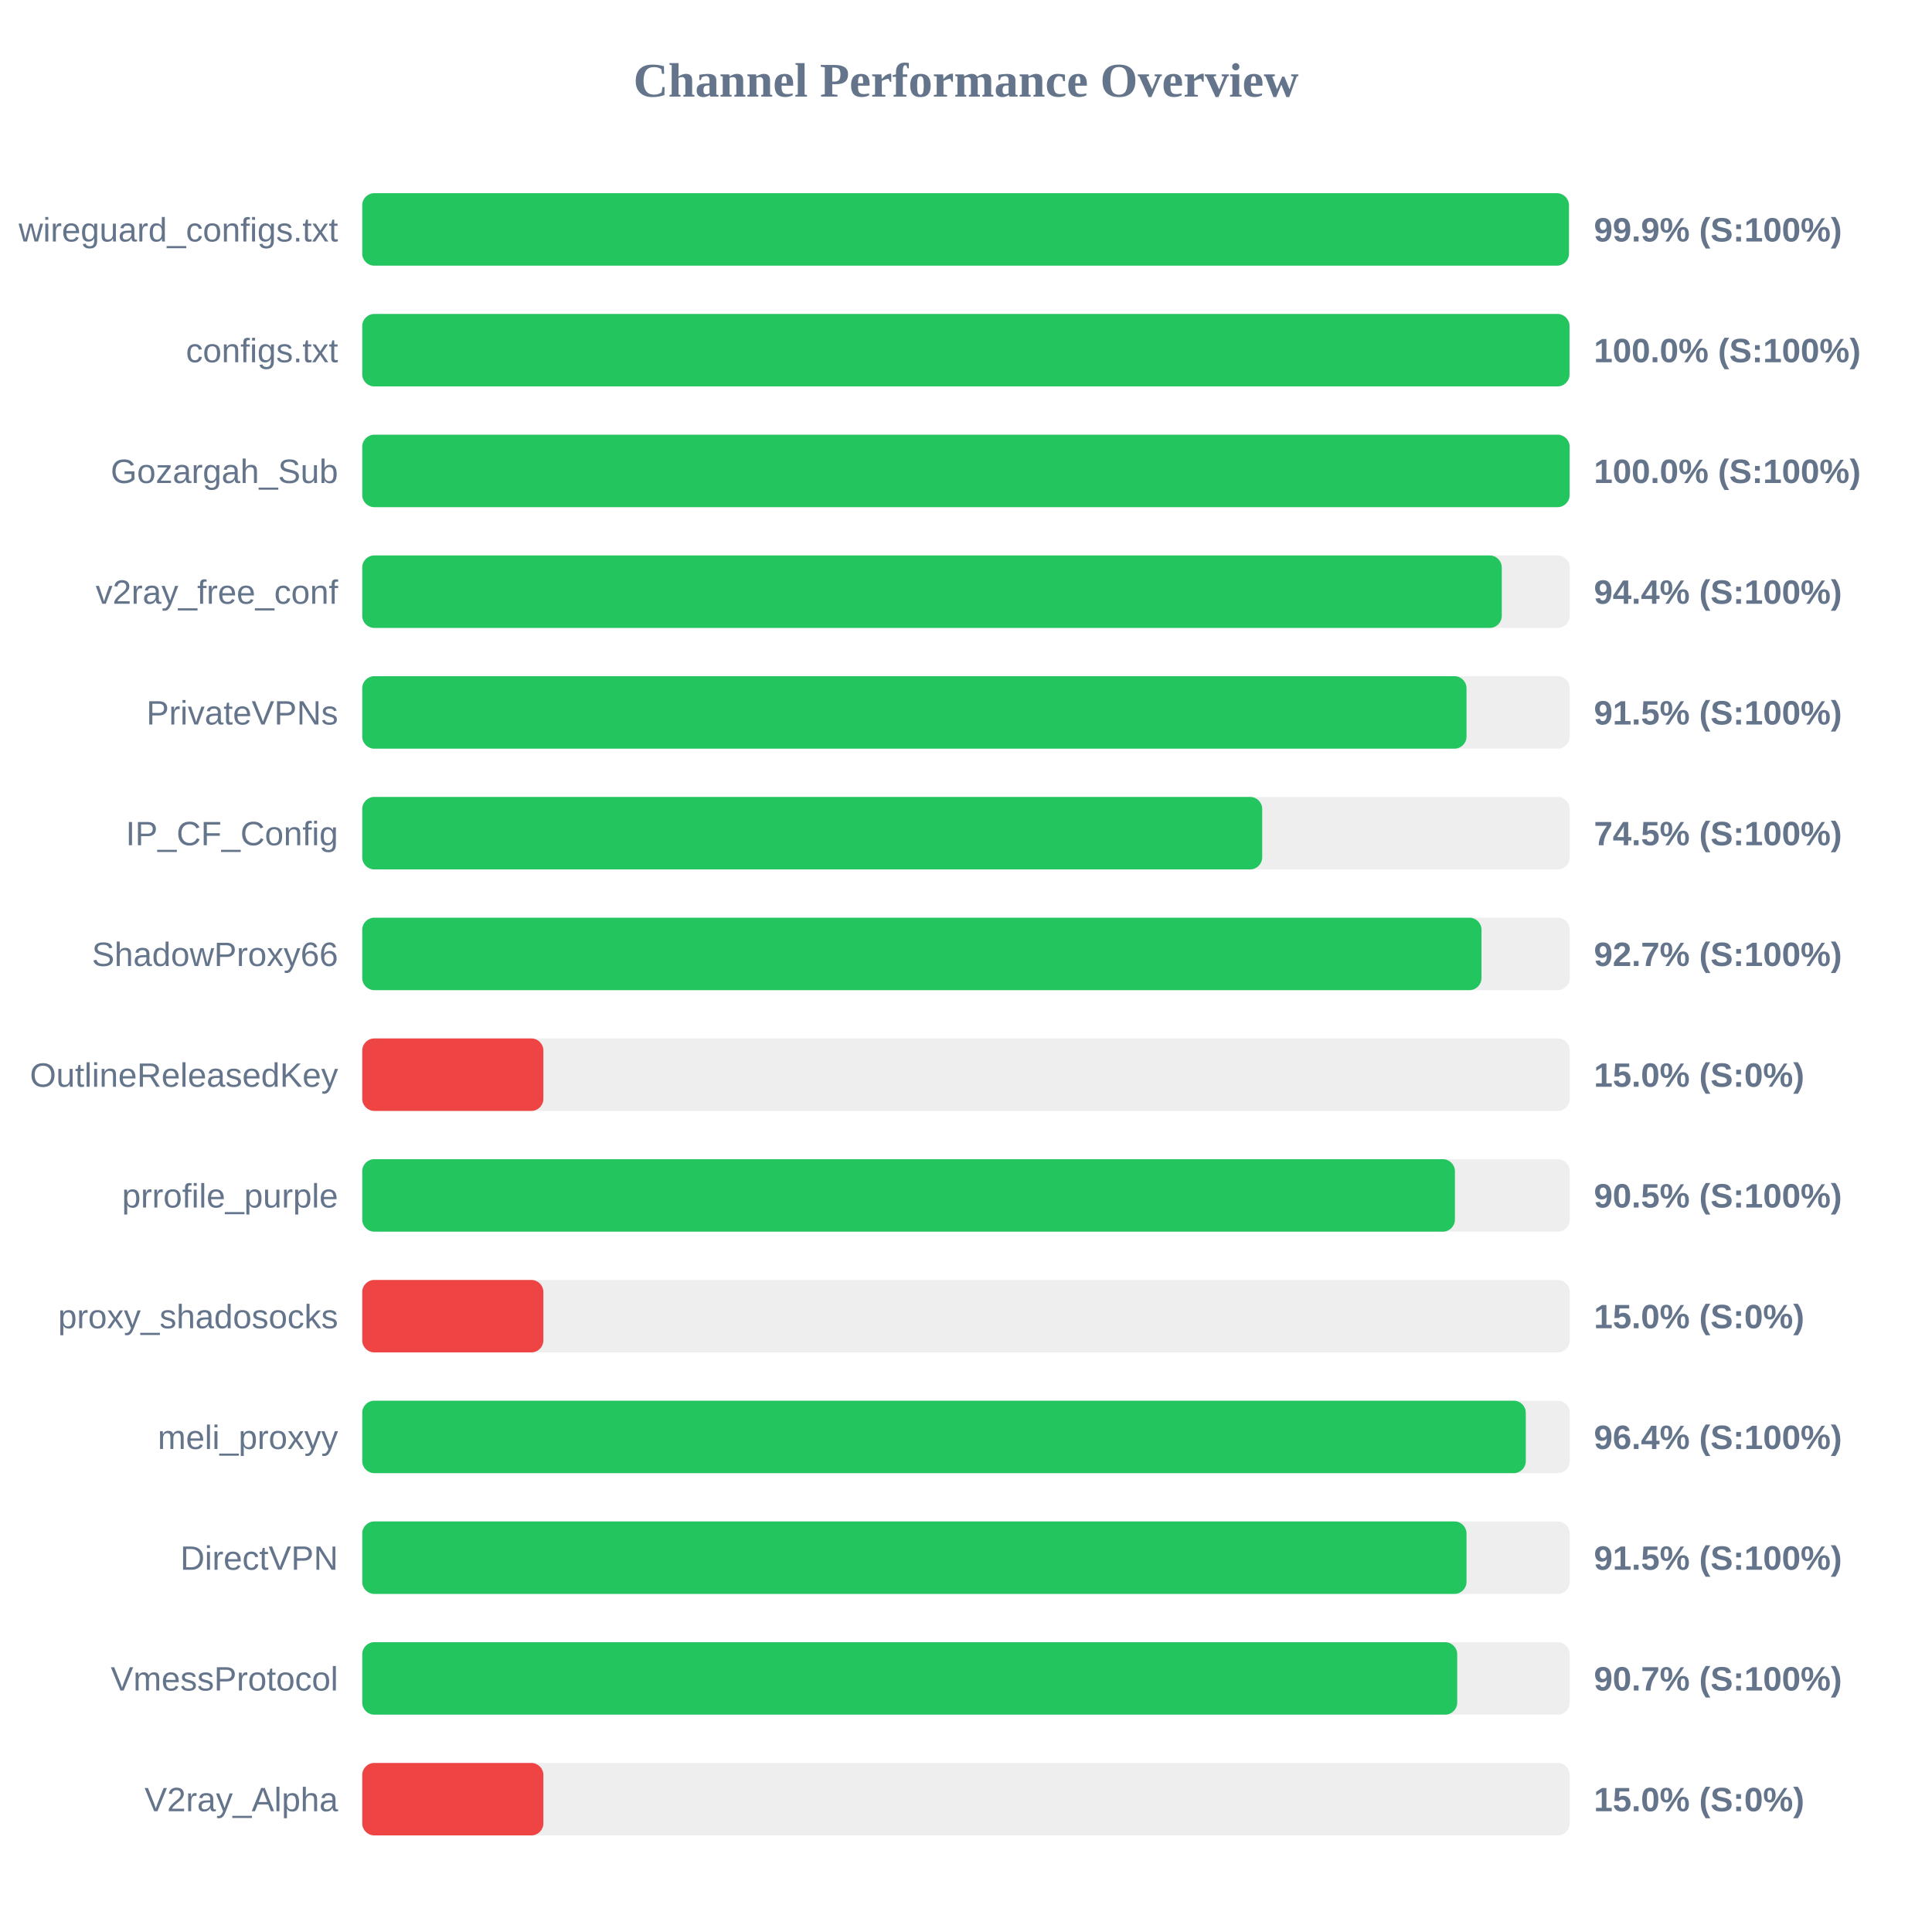
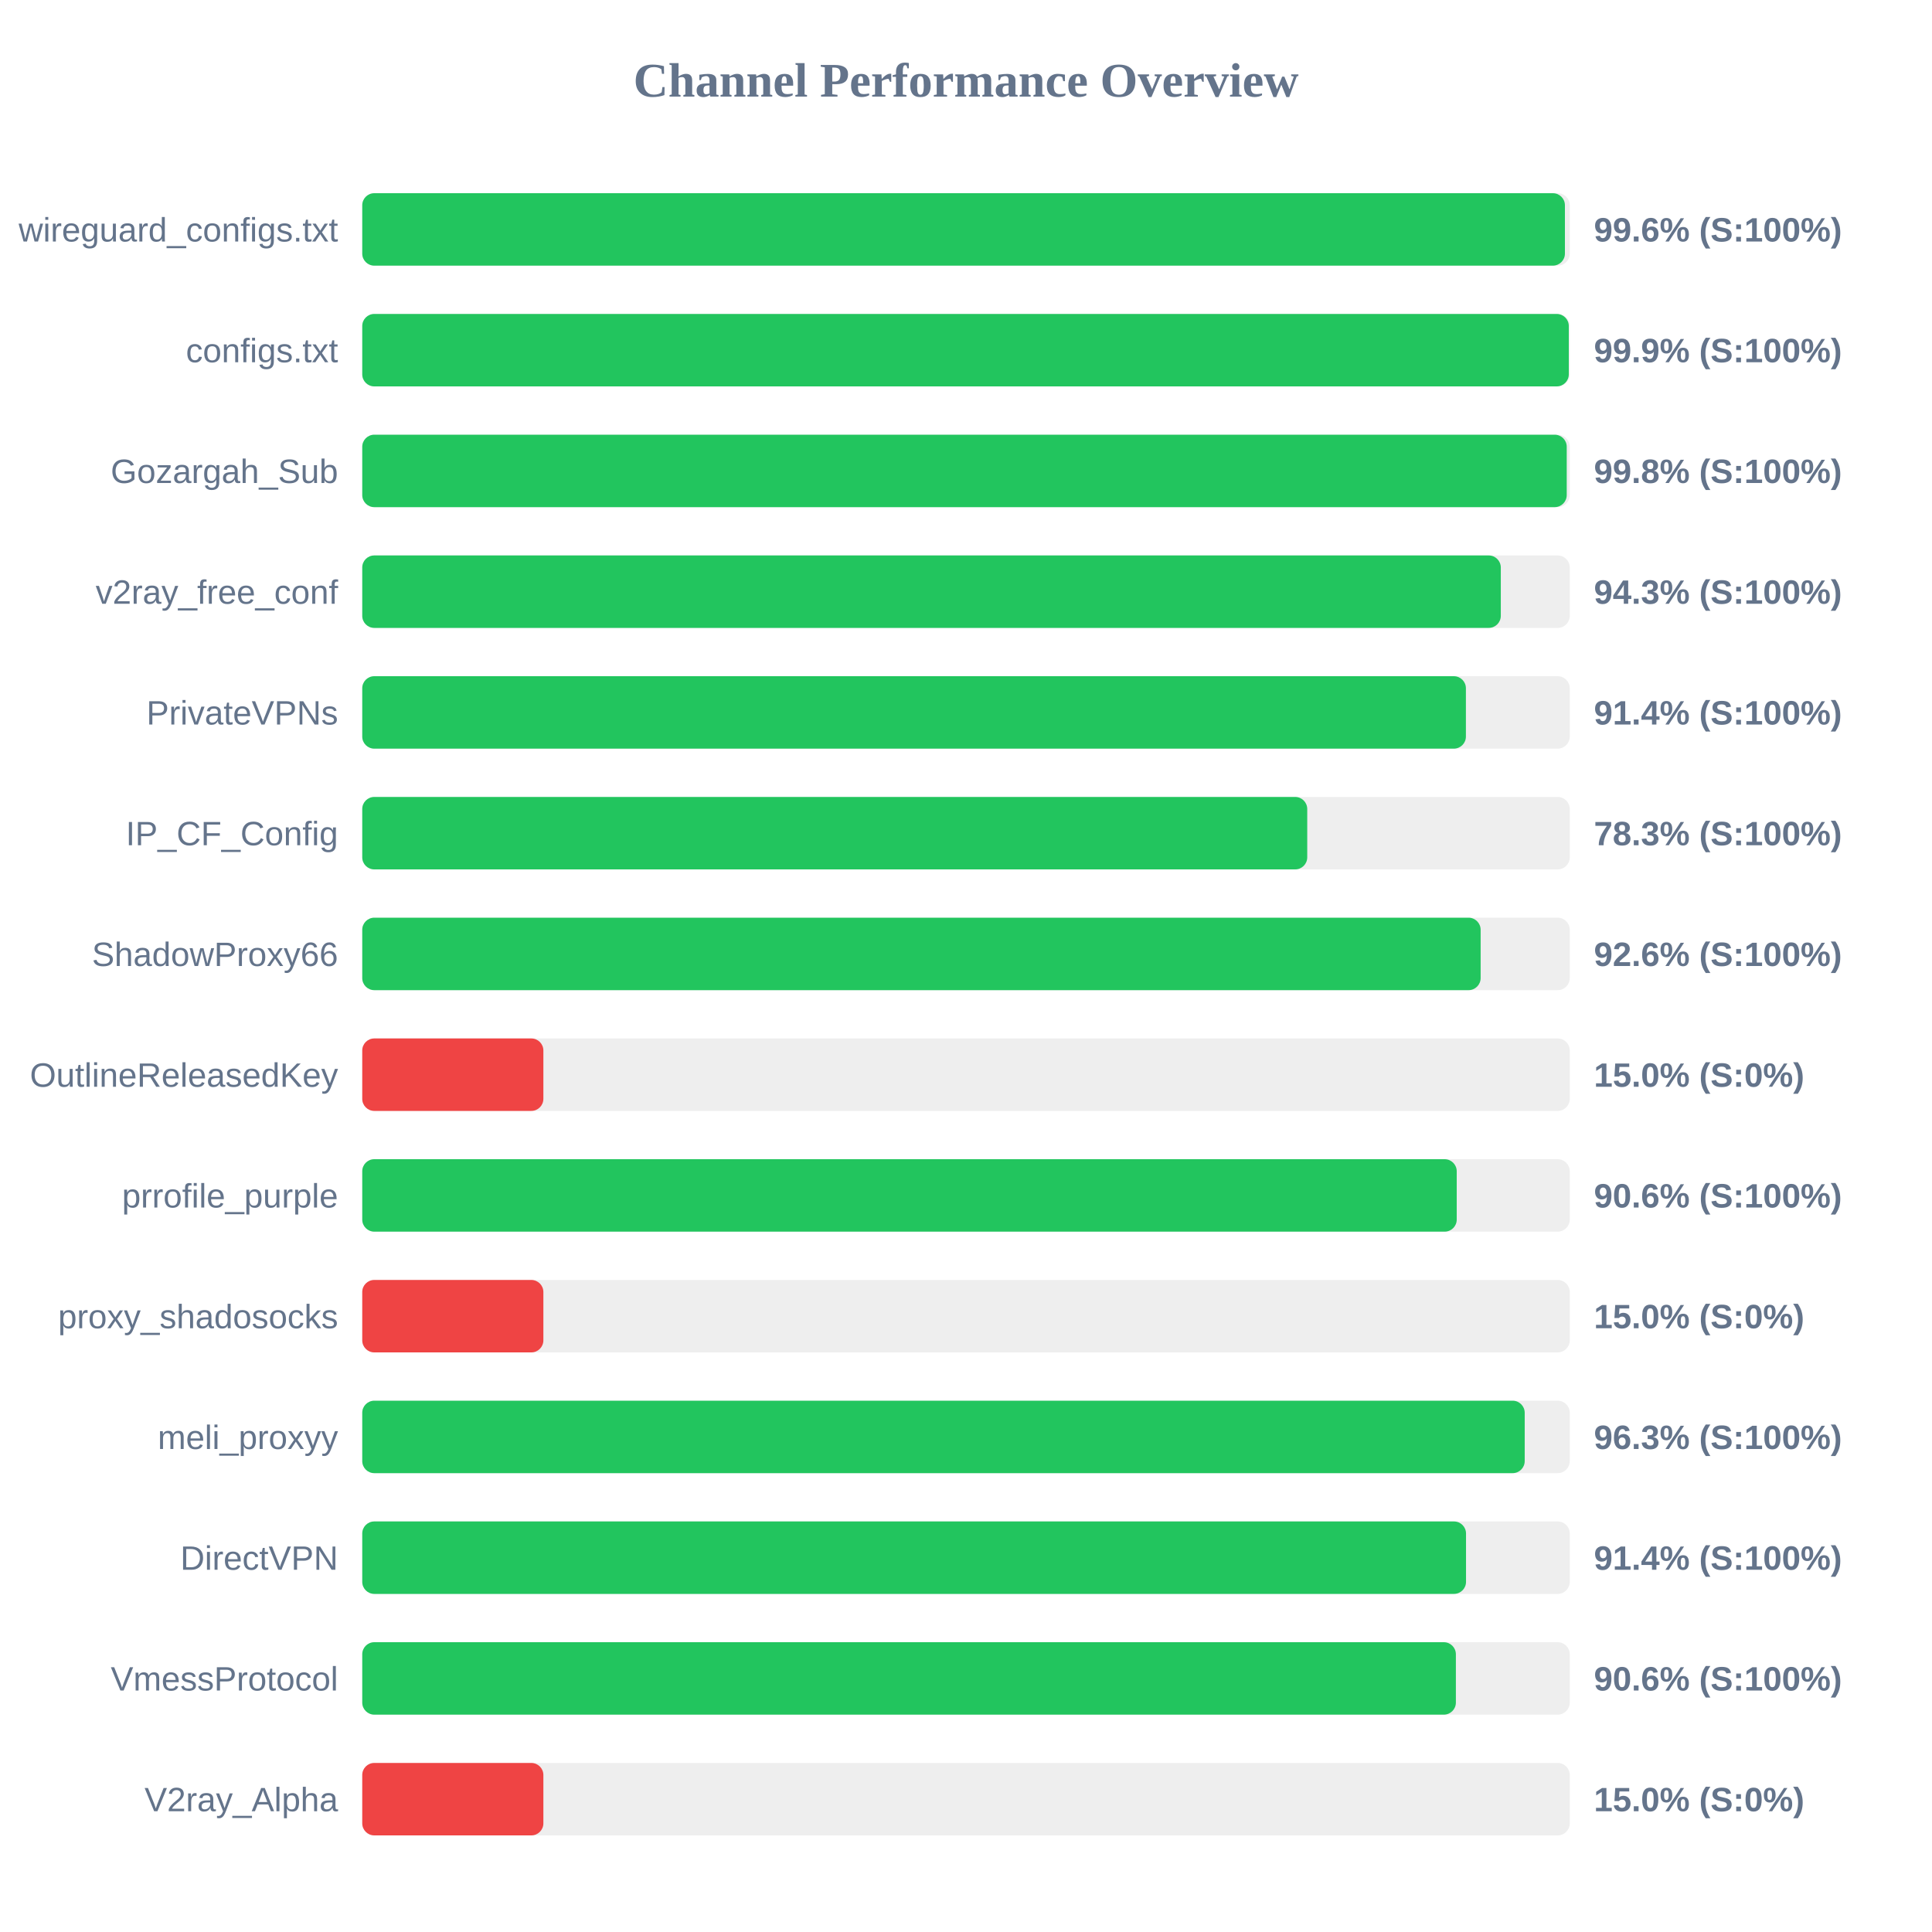
<svg xmlns="http://www.w3.org/2000/svg" width="800" height="800" version="1.1">
  <style>
        .row { font: 14px Arial; fill: #64748b; }
        .score { font: bold 14px Arial; fill: #64748b; }
    </style>
  <text x="400" y="40" text-anchor="middle" font-size="20px" font-weight="bold" fill="#64748b">Channel Performance Overview</text>
  <rect x="150" y="80" width="500" height="30" fill="#eee" rx="5" />
-   <rect x="150" y="80" width="499.65" height="30" fill="#22c55e" rx="5" />
+   <rect x="150" y="80" width="498.0" height="30" fill="#22c55e" rx="5" />
  <text x="140" y="100" text-anchor="end" class="row">wireguard_configs.txt</text>
-   <text x="660" y="100" text-anchor="start" class="score">99.9% (S:100%)</text>
+   <text x="660" y="100" text-anchor="start" class="score">99.6% (S:100%)</text>
  <rect x="150" y="130" width="500" height="30" fill="#eee" rx="5" />
-   <rect x="150" y="130" width="499.9" height="30" fill="#22c55e" rx="5" />
+   <rect x="150" y="130" width="499.6" height="30" fill="#22c55e" rx="5" />
  <text x="140" y="150" text-anchor="end" class="row">configs.txt</text>
-   <text x="660" y="150" text-anchor="start" class="score">100.0% (S:100%)</text>
+   <text x="660" y="150" text-anchor="start" class="score">99.9% (S:100%)</text>
  <rect x="150" y="180" width="500" height="30" fill="#eee" rx="5" />
-   <rect x="150" y="180" width="499.95" height="30" fill="#22c55e" rx="5" />
+   <rect x="150" y="180" width="498.75" height="30" fill="#22c55e" rx="5" />
  <text x="140" y="200" text-anchor="end" class="row">Gozargah_Sub</text>
-   <text x="660" y="200" text-anchor="start" class="score">100.0% (S:100%)</text>
+   <text x="660" y="200" text-anchor="start" class="score">99.8% (S:100%)</text>
  <rect x="150" y="230" width="500" height="30" fill="#eee" rx="5" />
-   <rect x="150" y="230" width="471.85" height="30" fill="#22c55e" rx="5" />
+   <rect x="150" y="230" width="471.45" height="30" fill="#22c55e" rx="5" />
  <text x="140" y="250" text-anchor="end" class="row">v2ray_free_conf</text>
-   <text x="660" y="250" text-anchor="start" class="score">94.4% (S:100%)</text>
+   <text x="660" y="250" text-anchor="start" class="score">94.3% (S:100%)</text>
  <rect x="150" y="280" width="500" height="30" fill="#eee" rx="5" />
-   <rect x="150" y="280" width="457.25" height="30" fill="#22c55e" rx="5" />
+   <rect x="150" y="280" width="457.0" height="30" fill="#22c55e" rx="5" />
  <text x="140" y="300" text-anchor="end" class="row">PrivateVPNs</text>
-   <text x="660" y="300" text-anchor="start" class="score">91.5% (S:100%)</text>
+   <text x="660" y="300" text-anchor="start" class="score">91.4% (S:100%)</text>
  <rect x="150" y="330" width="500" height="30" fill="#eee" rx="5" />
-   <rect x="150" y="330" width="372.65" height="30" fill="#22c55e" rx="5" />
+   <rect x="150" y="330" width="391.3" height="30" fill="#22c55e" rx="5" />
  <text x="140" y="350" text-anchor="end" class="row">IP_CF_Config</text>
-   <text x="660" y="350" text-anchor="start" class="score">74.5% (S:100%)</text>
+   <text x="660" y="350" text-anchor="start" class="score">78.3% (S:100%)</text>
  <rect x="150" y="380" width="500" height="30" fill="#eee" rx="5" />
-   <rect x="150" y="380" width="463.45" height="30" fill="#22c55e" rx="5" />
+   <rect x="150" y="380" width="463.1" height="30" fill="#22c55e" rx="5" />
  <text x="140" y="400" text-anchor="end" class="row">ShadowProxy66</text>
-   <text x="660" y="400" text-anchor="start" class="score">92.7% (S:100%)</text>
+   <text x="660" y="400" text-anchor="start" class="score">92.6% (S:100%)</text>
  <rect x="150" y="430" width="500" height="30" fill="#eee" rx="5" />
  <rect x="150" y="430" width="75.0" height="30" fill="#ef4444" rx="5" />
  <text x="140" y="450" text-anchor="end" class="row">OutlineReleasedKey</text>
  <text x="660" y="450" text-anchor="start" class="score">15.0% (S:0%)</text>
  <rect x="150" y="480" width="500" height="30" fill="#eee" rx="5" />
-   <rect x="150" y="480" width="452.45" height="30" fill="#22c55e" rx="5" />
+   <rect x="150" y="480" width="453.2" height="30" fill="#22c55e" rx="5" />
  <text x="140" y="500" text-anchor="end" class="row">prrofile_purple</text>
-   <text x="660" y="500" text-anchor="start" class="score">90.5% (S:100%)</text>
+   <text x="660" y="500" text-anchor="start" class="score">90.6% (S:100%)</text>
  <rect x="150" y="530" width="500" height="30" fill="#eee" rx="5" />
  <rect x="150" y="530" width="75.0" height="30" fill="#ef4444" rx="5" />
  <text x="140" y="550" text-anchor="end" class="row">proxy_shadosocks</text>
  <text x="660" y="550" text-anchor="start" class="score">15.0% (S:0%)</text>
  <rect x="150" y="580" width="500" height="30" fill="#eee" rx="5" />
-   <rect x="150" y="580" width="481.8" height="30" fill="#22c55e" rx="5" />
+   <rect x="150" y="580" width="481.35" height="30" fill="#22c55e" rx="5" />
  <text x="140" y="600" text-anchor="end" class="row">meli_proxyy</text>
-   <text x="660" y="600" text-anchor="start" class="score">96.4% (S:100%)</text>
+   <text x="660" y="600" text-anchor="start" class="score">96.3% (S:100%)</text>
  <rect x="150" y="630" width="500" height="30" fill="#eee" rx="5" />
-   <rect x="150" y="630" width="457.25" height="30" fill="#22c55e" rx="5" />
+   <rect x="150" y="630" width="457.05" height="30" fill="#22c55e" rx="5" />
  <text x="140" y="650" text-anchor="end" class="row">DirectVPN</text>
-   <text x="660" y="650" text-anchor="start" class="score">91.5% (S:100%)</text>
+   <text x="660" y="650" text-anchor="start" class="score">91.4% (S:100%)</text>
  <rect x="150" y="680" width="500" height="30" fill="#eee" rx="5" />
-   <rect x="150" y="680" width="453.4" height="30" fill="#22c55e" rx="5" />
+   <rect x="150" y="680" width="452.85" height="30" fill="#22c55e" rx="5" />
  <text x="140" y="700" text-anchor="end" class="row">VmessProtocol</text>
-   <text x="660" y="700" text-anchor="start" class="score">90.7% (S:100%)</text>
+   <text x="660" y="700" text-anchor="start" class="score">90.6% (S:100%)</text>
  <rect x="150" y="730" width="500" height="30" fill="#eee" rx="5" />
  <rect x="150" y="730" width="75.0" height="30" fill="#ef4444" rx="5" />
  <text x="140" y="750" text-anchor="end" class="row">V2ray_Alpha</text>
  <text x="660" y="750" text-anchor="start" class="score">15.0% (S:0%)</text>
</svg>
